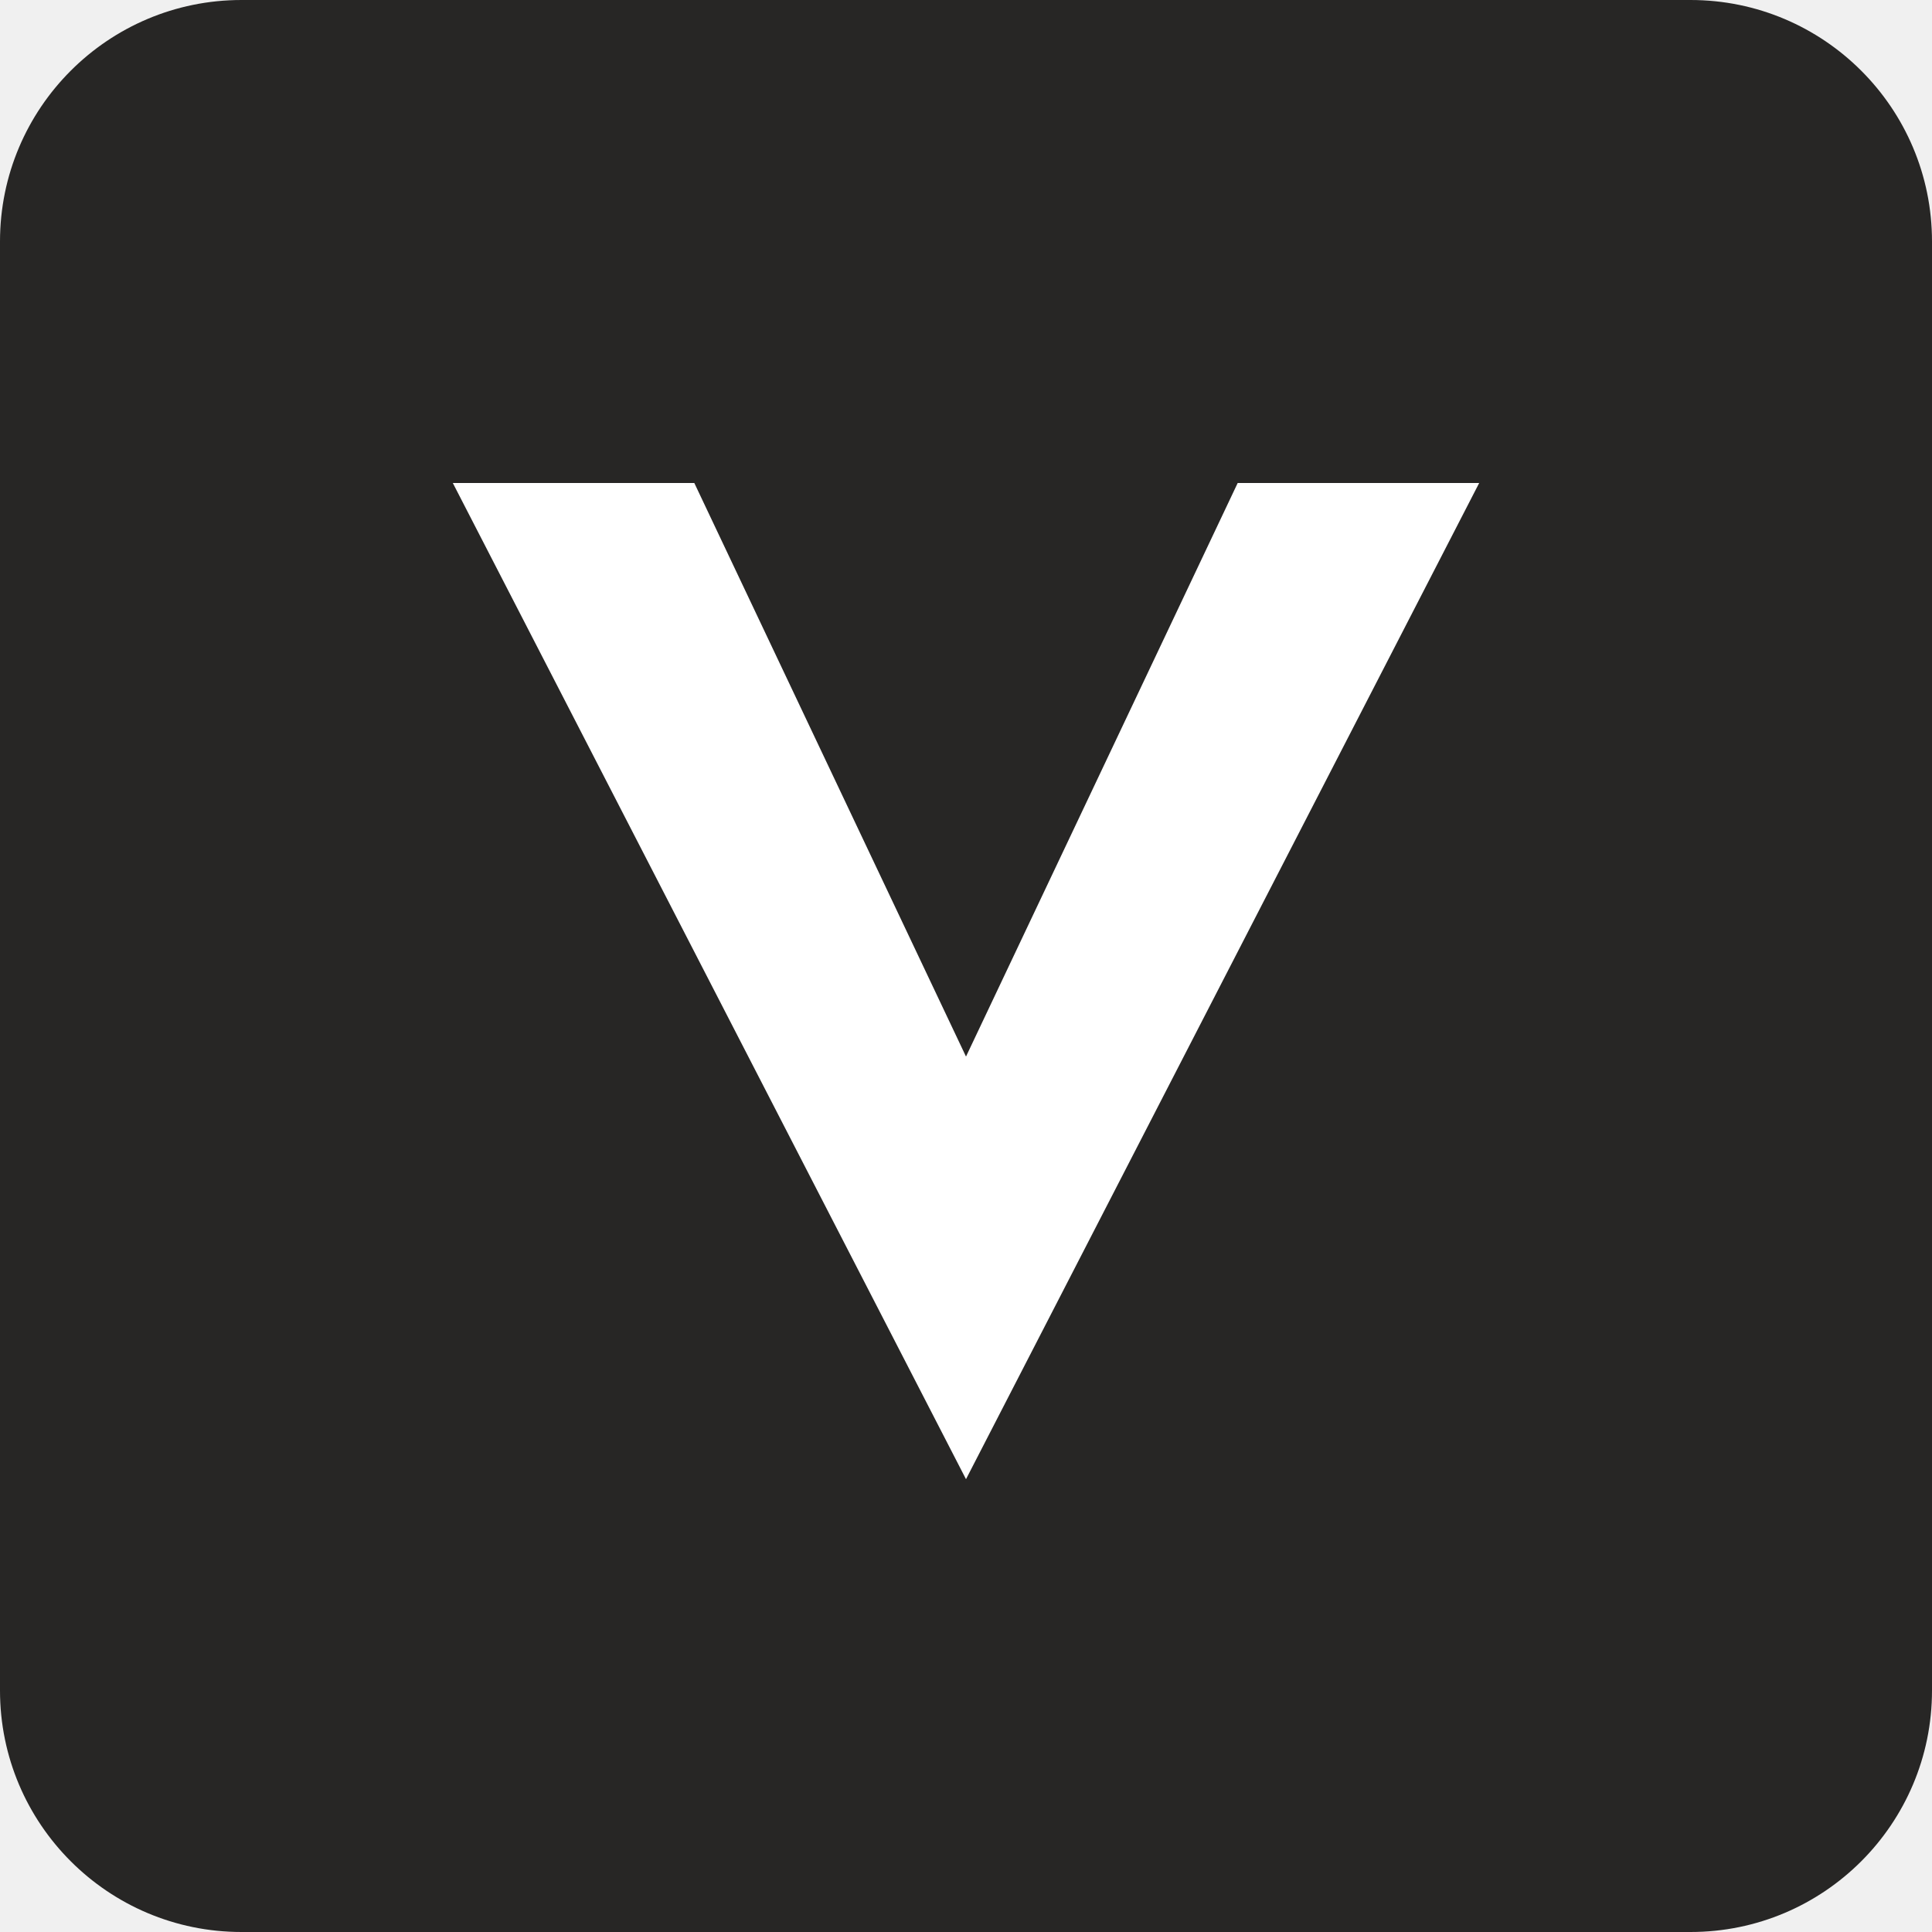
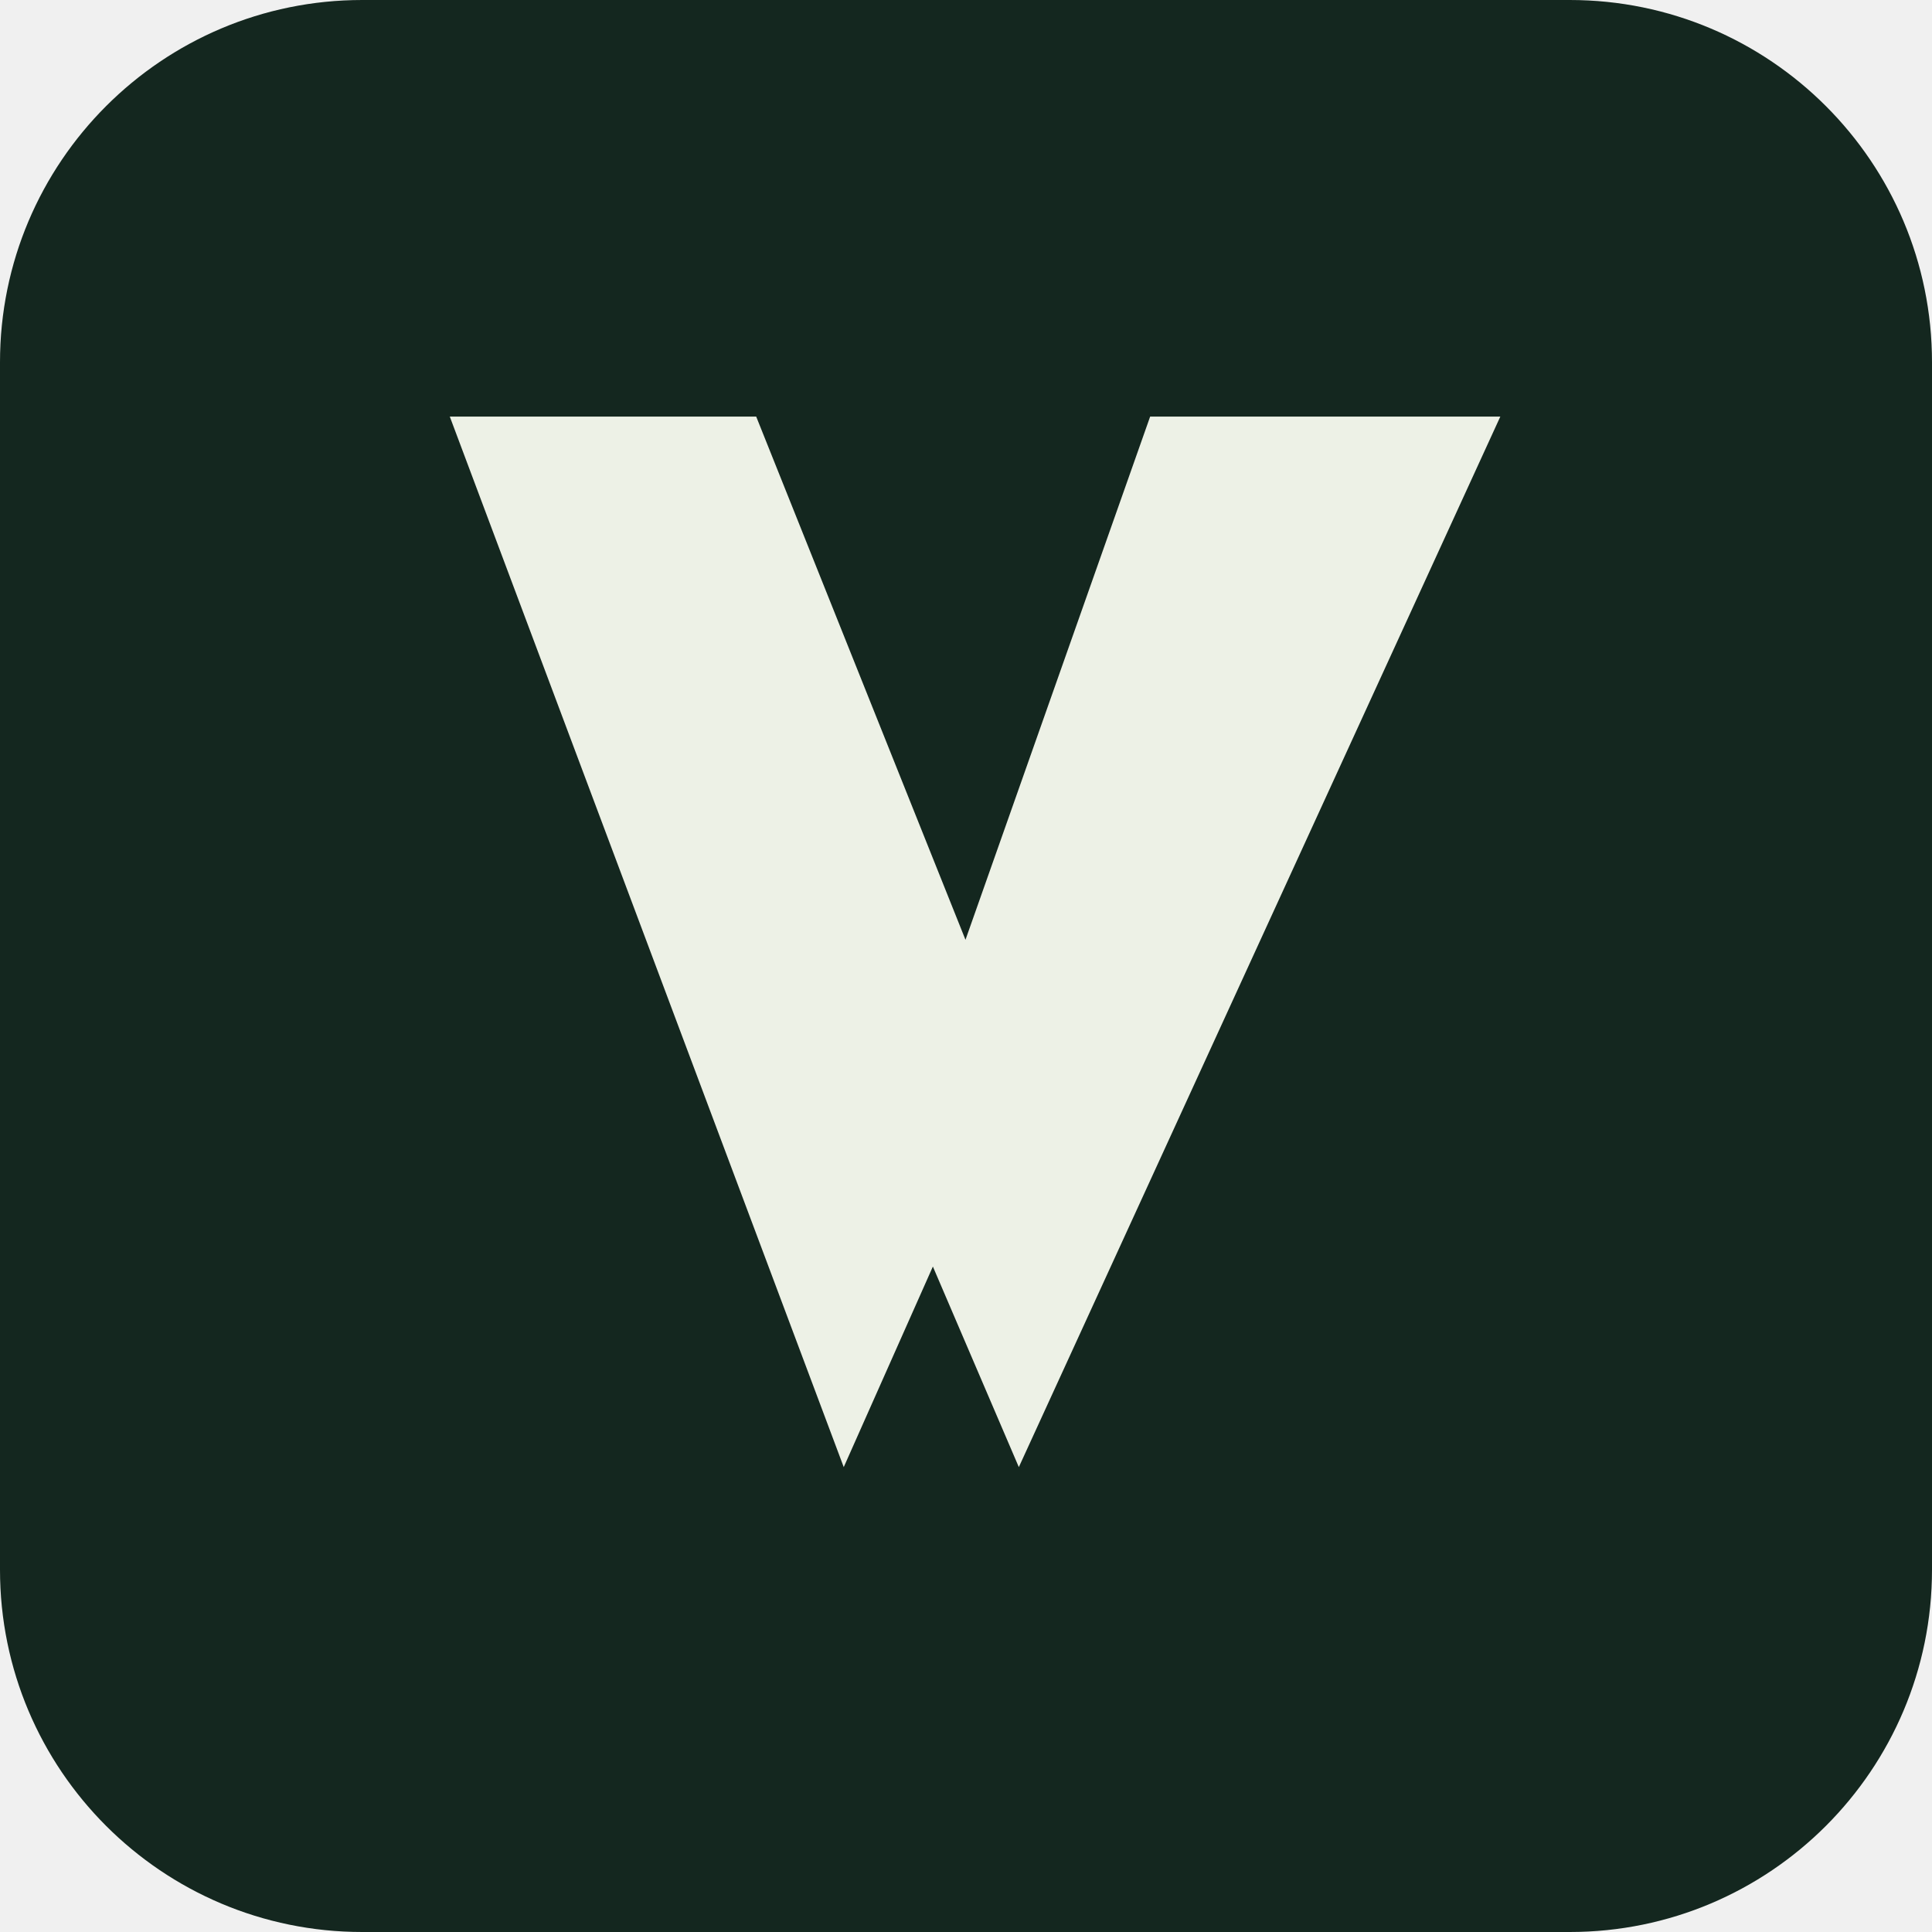
<svg xmlns="http://www.w3.org/2000/svg" viewBox="0 0 64 64">
-   <rect width="64" height="64" rx="8" fill="#272625" />
-   <path d="m15 16 17 33 17-33h-8L32 35l-9-19Z" fill="#fff" />
+   <rect width="64" height="64" rx="12" fill="#14271f" />
+   <g transform="translate(12 8) scale(1.45)" fill="#edf1e6">
+     <path d="M2 4h7l6 15-4 9L2 4Zm16 0h8L15 28l-3-7L18 4Z" />
+   </g>
</svg>
